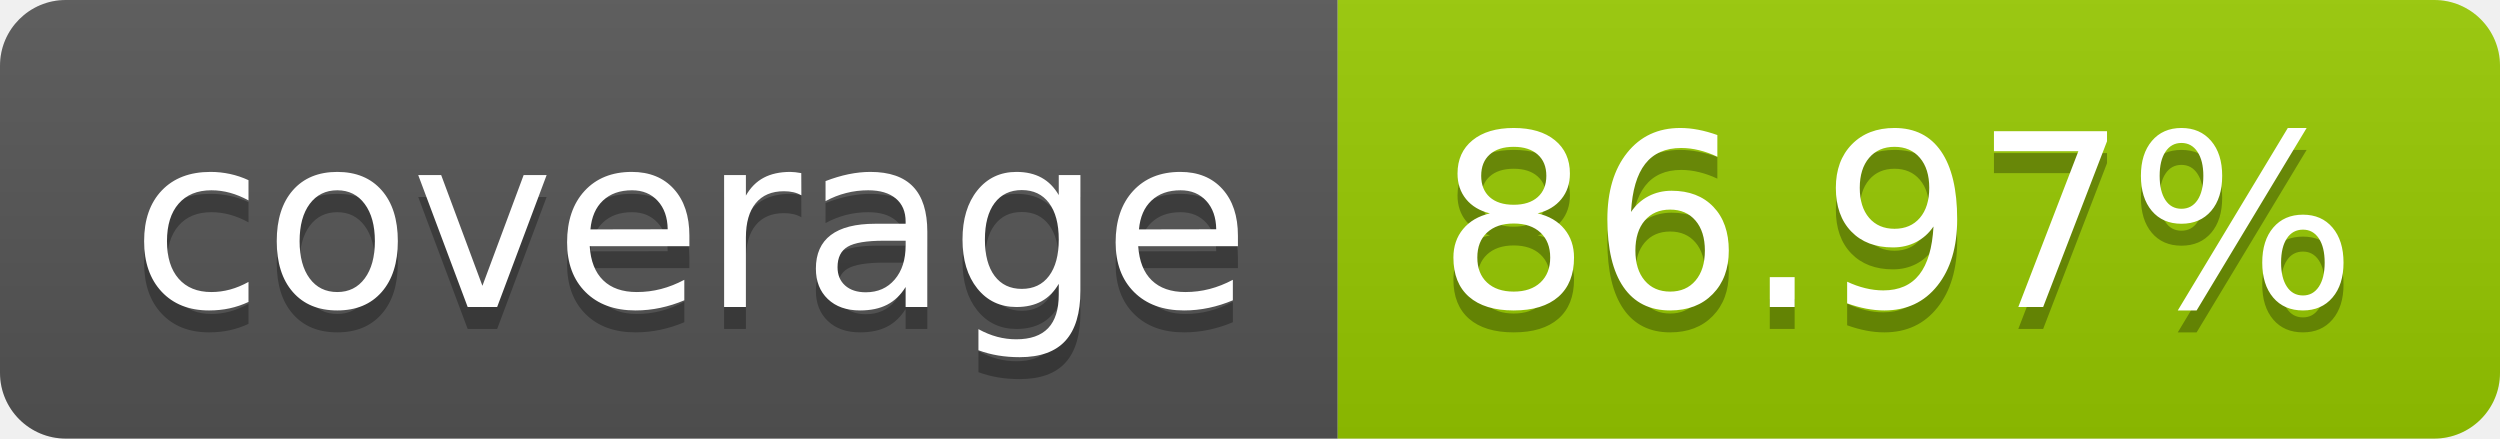
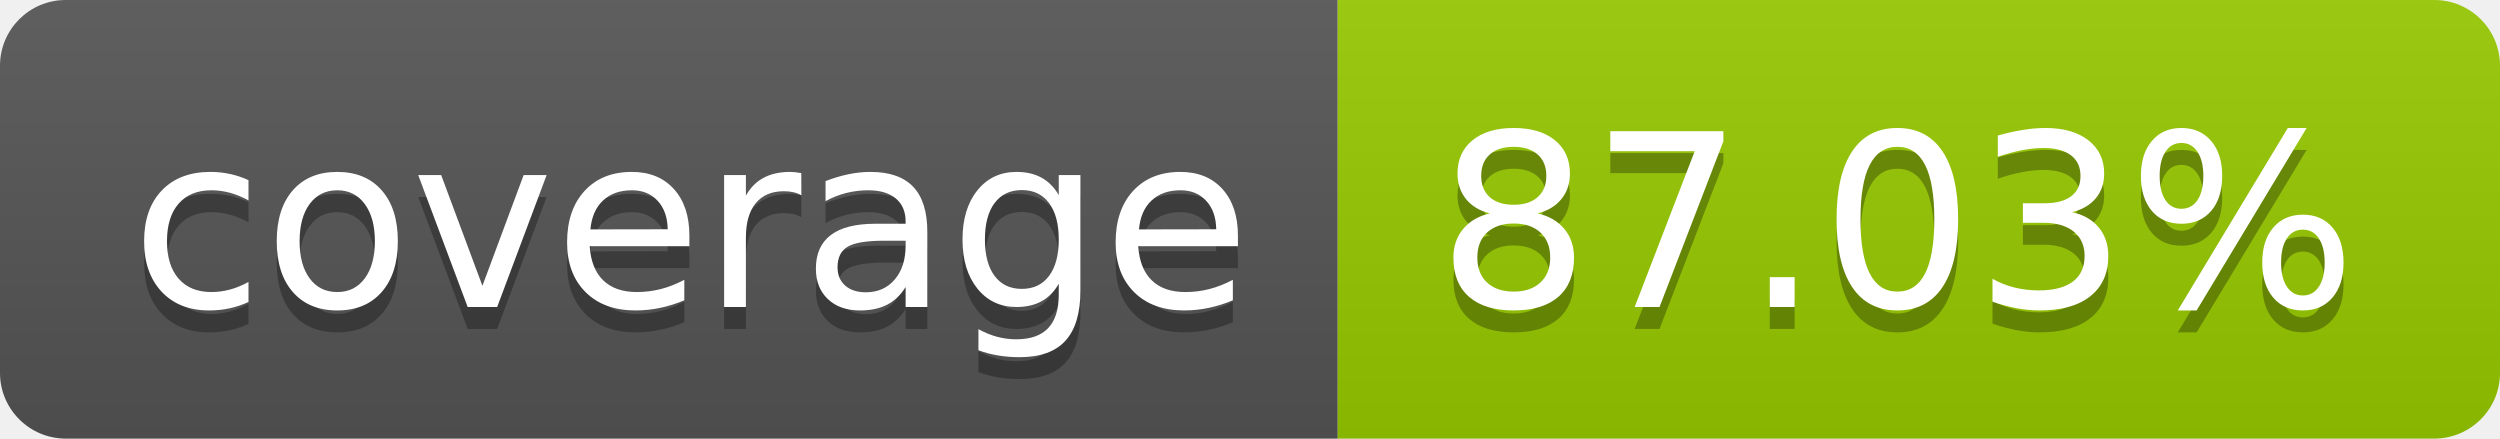
- <svg xmlns="http://www.w3.org/2000/svg" width="114" height="20" role="img" aria-label="coverage: 86.97%">
+ <svg xmlns="http://www.w3.org/2000/svg" width="114" height="20" role="img" aria-label="coverage: 87.03%">
  <linearGradient id="s" x2="0" y2="100%">
    <stop offset="0" stop-color="#bbb" stop-opacity=".1" />
    <stop offset="1" stop-opacity=".1" />
  </linearGradient>
  <clipPath id="r">
    <rect width="114" height="20" rx="3" fill="#fff" />
  </clipPath>
  <g clip-path="url(#r)">
    <rect width="61" height="20" fill="#555" />
    <rect x="61" width="53" height="20" fill="#97ca00" />
    <rect width="114" height="20" fill="url(#s)" />
  </g>
  <g fill="#fff" text-anchor="middle" font-family="Verdana,Geneva,DejaVu Sans,sans-serif" text-rendering="geometricPrecision" font-size="110">
    <text aria-hidden="true" x="315" y="150" fill="#010101" fill-opacity=".3" transform="scale(.1)" textLength="510">coverage</text>
    <text x="315" y="140" transform="scale(.1)" fill="#fff" textLength="510">coverage</text>
-     <text aria-hidden="true" x="865" y="150" fill="#010101" fill-opacity=".3" transform="scale(.1)" textLength="430">86.97%</text>
-     <text x="865" y="140" transform="scale(.1)" fill="#fff" textLength="430">86.97%</text>
+     <text aria-hidden="true" x="865" y="150" fill="#010101" fill-opacity=".3" transform="scale(.1)" textLength="430">87.03%</text>
+     <text x="865" y="140" transform="scale(.1)" fill="#fff" textLength="430">87.03%</text>
  </g>
</svg>
